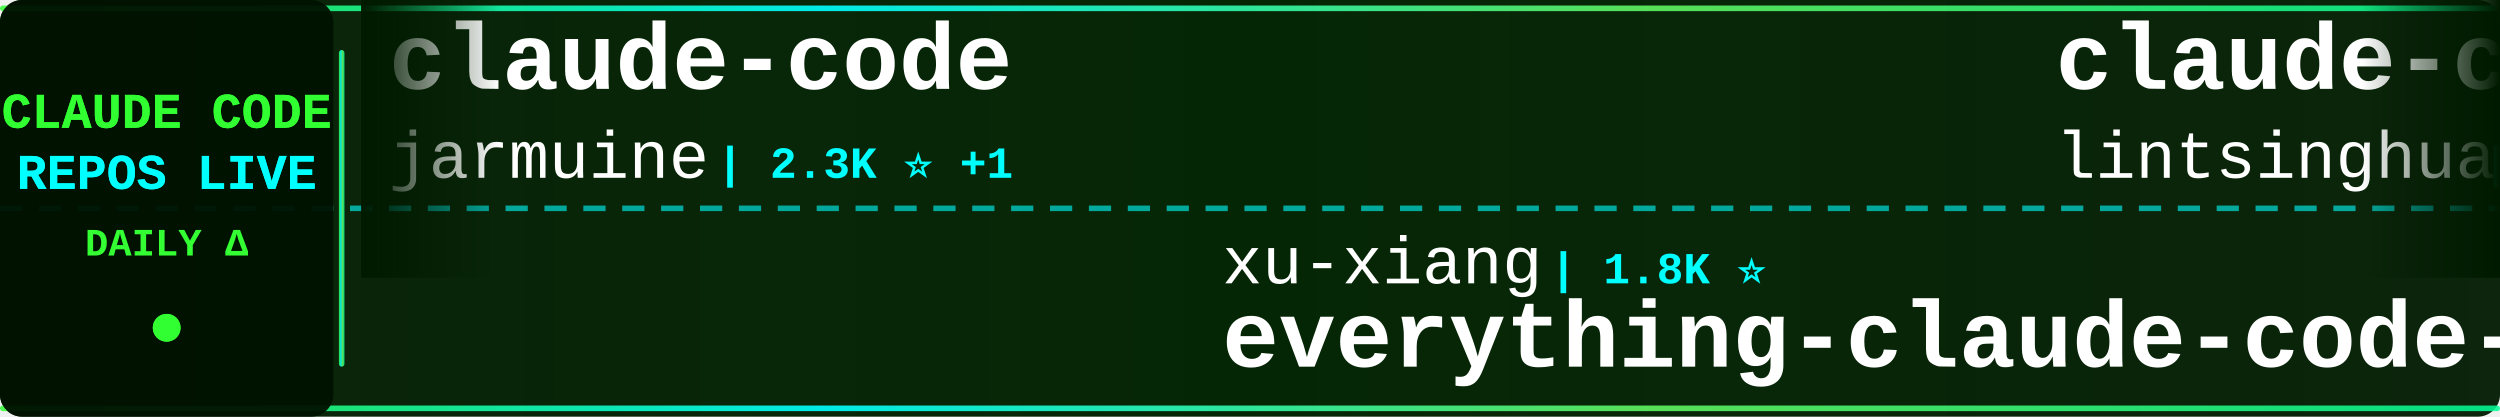
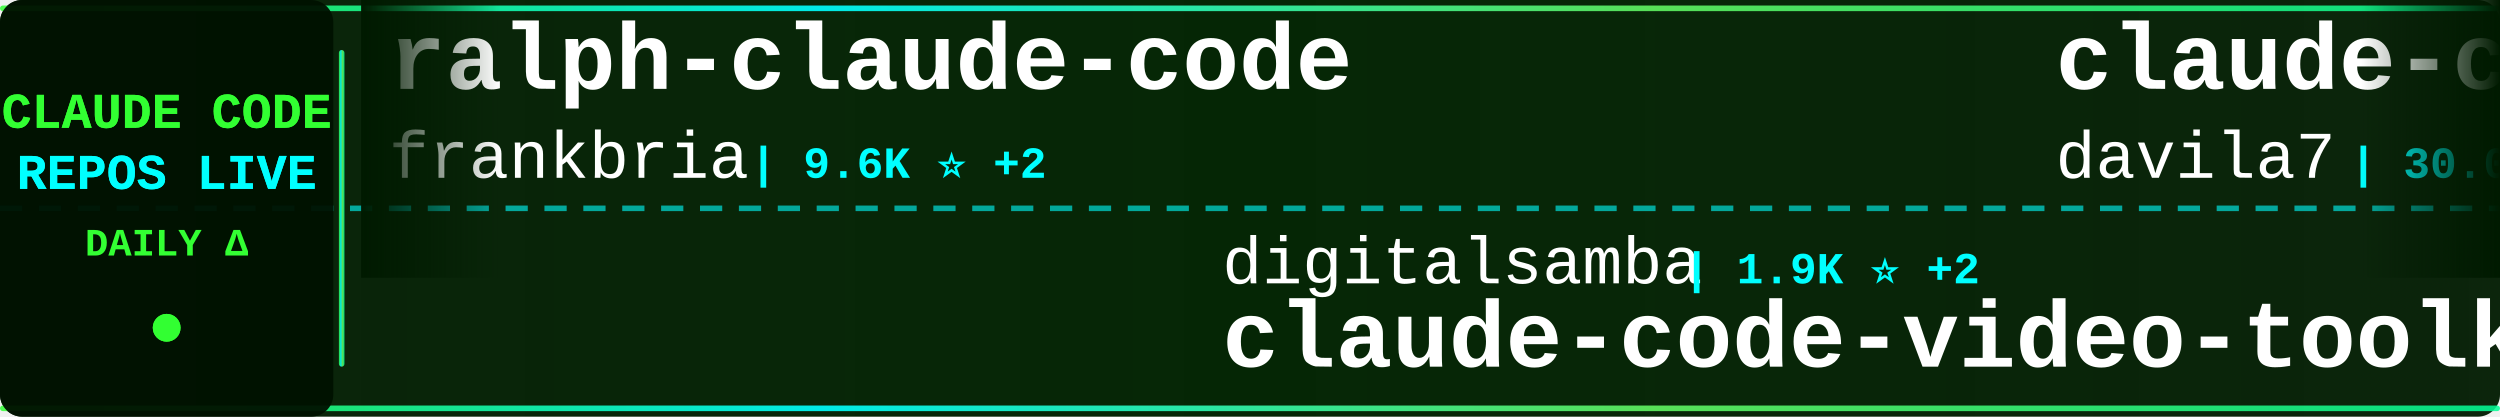
<svg xmlns="http://www.w3.org/2000/svg" width="900" height="150">
  <defs>
    <linearGradient id="tickerBg" x1="0%" y1="0%" x2="100%" y2="0%">
      <stop offset="0%" style="stop-color:#001a00;stop-opacity:0.95" />
      <stop offset="50%" style="stop-color:#002200;stop-opacity:0.98" />
      <stop offset="100%" style="stop-color:#001a00;stop-opacity:0.95" />
    </linearGradient>
    <linearGradient id="borderGrad" x1="0%" y1="0%" x2="100%" y2="0%">
      <stop offset="0%" style="stop-color:#33ff33;stop-opacity:0.85">
        <animate attributeName="stop-opacity" values="0.85;1;0.85" dur="2s" repeatCount="indefinite" />
      </stop>
      <stop offset="33%" style="stop-color:#00ffff;stop-opacity:0.9">
        <animate attributeName="stop-opacity" values="0.9;1;0.9" dur="2.2s" repeatCount="indefinite" />
      </stop>
      <stop offset="66%" style="stop-color:#66ff66;stop-opacity:0.85">
        <animate attributeName="stop-opacity" values="0.85;1;0.85" dur="1.8s" repeatCount="indefinite" />
      </stop>
      <stop offset="100%" style="stop-color:#00ff99;stop-opacity:0.85">
        <animate attributeName="stop-opacity" values="0.85;1;0.85" dur="2s" repeatCount="indefinite" />
      </stop>
    </linearGradient>
    <filter id="textGlow">
      <feGaussianBlur stdDeviation="0.1" result="coloredBlur" />
      <feMerge>
        <feMergeNode in="coloredBlur" />
        <feMergeNode in="SourceGraphic" />
      </feMerge>
    </filter>
    <filter id="metricGlow">
      <feGaussianBlur stdDeviation="0.2" result="coloredBlur" />
      <feMerge>
        <feMergeNode in="coloredBlur" />
        <feMergeNode in="SourceGraphic" />
      </feMerge>
    </filter>
    <linearGradient id="leftFade" x1="0%" y1="0%" x2="100%" y2="0%">
      <stop offset="0%" style="stop-color:#001a00;stop-opacity:1" />
      <stop offset="100%" style="stop-color:#001a00;stop-opacity:0" />
    </linearGradient>
    <linearGradient id="rightFade" x1="0%" y1="0%" x2="100%" y2="0%">
      <stop offset="0%" style="stop-color:#001a00;stop-opacity:0" />
      <stop offset="100%" style="stop-color:#001a00;stop-opacity:1" />
    </linearGradient>
  </defs>
  <rect width="900" height="150" fill="url(#tickerBg)" rx="8" />
  <rect x="0" y="2" width="900" height="2" fill="url(#borderGrad)" rx="1" />
  <rect x="0" y="146" width="900" height="2" fill="url(#borderGrad)" rx="1" />
  <line x1="0" y1="75" x2="900" y2="75" stroke="#00ffff" stroke-width="2" stroke-dasharray="8 6" opacity="0.6" />
  <rect x="0" y="0" width="120" height="150" fill="#001100" opacity="0.95" rx="8" />
  <text x="60" y="46" font-family="'Courier New', monospace" font-size="18" font-weight="bold" fill="#33ff33" text-anchor="middle" filter="url(#textGlow)">
    CLAUDE CODE
  </text>
  <text x="60" y="68" font-family="'Courier New', monospace" font-size="18" font-weight="bold" fill="#00ffff" text-anchor="middle" filter="url(#textGlow)">
    REPOS LIVE
  </text>
  <text x="60" y="92" font-family="'Courier New', monospace" font-size="14" font-weight="bold" fill="#33ff33" text-anchor="middle">
    DAILY Δ
  </text>
  <circle cx="60" cy="118" r="5" fill="#33ff33" filter="url(#metricGlow)">
    <animate attributeName="r" values="4;6;4" dur="1.5s" repeatCount="indefinite" />
    <animate attributeName="opacity" values="0.6;1;0.6" dur="1.5s" repeatCount="indefinite" />
  </circle>
  <rect x="122" y="18" width="2" height="114" fill="url(#borderGrad)" rx="1" />
  <clipPath id="tickerClip">
    <rect x="130" y="0" width="770" height="150" />
  </clipPath>
  <g clip-path="url(#tickerClip)">
    <g id="tickerItems">
      <animateTransform attributeName="transform" attributeType="XML" type="translate" from="0 0" to="-3000 0" dur="54s" repeatCount="indefinite" />
      <g transform="translate(0, 0)">
-         <text x="140" y="32" font-family="'Courier New', monospace" font-size="34" font-weight="bold" fill="#ffffff">claude-code</text>
-         <text x="140" y="64" font-family="'Courier New', monospace" font-size="24" font-weight="normal" fill="#ffffff" opacity="1.0">jarmuine</text>
-         <text x="258" y="64" font-family="'Courier New', monospace" font-size="16" font-weight="bold" fill="#00ffff"> | 2.3K ⭐ +1</text>
+         <text x="140" y="32" font-family="'Courier New', monospace" font-size="34" font-weight="bold" fill="#ffffff">ralph-claude-code</text>
+         <text x="140" y="64" font-family="'Courier New', monospace" font-size="24" font-weight="normal" fill="#ffffff" opacity="1.0">frankbria</text>
+         <text x="270" y="64" font-family="'Courier New', monospace" font-size="16" font-weight="bold" fill="#00ffff"> | 9.6K ⭐ +2</text>
      </g>
      <g transform="translate(300, 0)">
-         <text x="140" y="102" font-family="'Courier New', monospace" font-size="24" font-weight="normal" fill="#ffffff" opacity="1.0">xu-xiang</text>
-         <text x="258" y="102" font-family="'Courier New', monospace" font-size="16" font-weight="bold" fill="#00ffff"> | 1.8K ⭐</text>
-         <text x="140" y="132" font-family="'Courier New', monospace" font-size="34" font-weight="bold" fill="#ffffff">everything-claude-code-z...</text>
+         <text x="140" y="102" font-family="'Courier New', monospace" font-size="24" font-weight="normal" fill="#ffffff" opacity="1.0">digitalsamba</text>
+         <text x="306" y="102" font-family="'Courier New', monospace" font-size="16" font-weight="bold" fill="#00ffff"> | 1.9K ⭐ +2</text>
+         <text x="140" y="132" font-family="'Courier New', monospace" font-size="34" font-weight="bold" fill="#ffffff">claude-code-video-toolki...</text>
      </g>
      <g transform="translate(600, 0)">
-         <text x="140" y="32" font-family="'Courier New', monospace" font-size="34" font-weight="bold" fill="#ffffff">claude-code-book</text>
-         <text x="140" y="64" font-family="'Courier New', monospace" font-size="24" font-weight="normal" fill="#ffffff" opacity="1.0">lintsinghua</text>
-         <text x="294" y="64" font-family="'Courier New', monospace" font-size="16" font-weight="bold" fill="#00ffff"> | 4.0K ⭐</text>
+         <text x="140" y="32" font-family="'Courier New', monospace" font-size="34" font-weight="bold" fill="#ffffff">claude-code-templates</text>
+         <text x="140" y="64" font-family="'Courier New', monospace" font-size="24" font-weight="normal" fill="#ffffff" opacity="1.0">davila7</text>
+         <text x="246" y="64" font-family="'Courier New', monospace" font-size="16" font-weight="bold" fill="#00ffff"> | 30.0K ⭐ +3</text>
      </g>
      <g transform="translate(900, 0)">
-         <text x="140" y="102" font-family="'Courier New', monospace" font-size="24" font-weight="normal" fill="#ffffff" opacity="1.0">alejandrobalderas</text>
-         <text x="366" y="102" font-family="'Courier New', monospace" font-size="16" font-weight="bold" fill="#00ffff"> | 2.7K ⭐</text>
-         <text x="140" y="132" font-family="'Courier New', monospace" font-size="34" font-weight="bold" fill="#ffffff">claude-code-from-source</text>
+         <text x="140" y="102" font-family="'Courier New', monospace" font-size="24" font-weight="normal" fill="#ffffff" opacity="1.0">disler</text>
+         <text x="234" y="102" font-family="'Courier New', monospace" font-size="16" font-weight="bold" fill="#00ffff"> | 1.6K ⭐ +2</text>
+         <text x="140" y="132" font-family="'Courier New', monospace" font-size="34" font-weight="bold" fill="#ffffff">pi-vs-claude-code</text>
      </g>
      <g transform="translate(1200, 0)">
-         <text x="140" y="32" font-family="'Courier New', monospace" font-size="34" font-weight="bold" fill="#ffffff">claude-code-tudou</text>
-         <text x="140" y="64" font-family="'Courier New', monospace" font-size="24" font-weight="normal" fill="#ffffff" opacity="1.0">AICoderTudou</text>
-         <text x="306" y="64" font-family="'Courier New', monospace" font-size="16" font-weight="bold" fill="#00ffff"> | 497 ⭐</text>
+         <text x="140" y="32" font-family="'Courier New', monospace" font-size="34" font-weight="bold" fill="#ffffff">awesome-claude-code</text>
+         <text x="140" y="64" font-family="'Courier New', monospace" font-size="24" font-weight="normal" fill="#ffffff" opacity="1.0">jqueryscript</text>
+         <text x="306" y="64" font-family="'Courier New', monospace" font-size="16" font-weight="bold" fill="#00ffff"> | 483 ⭐</text>
      </g>
      <g transform="translate(1500, 0)">
-         <text x="140" y="102" font-family="'Courier New', monospace" font-size="24" font-weight="normal" fill="#ffffff" opacity="1.0">shanraisshan</text>
-         <text x="306" y="102" font-family="'Courier New', monospace" font-size="16" font-weight="bold" fill="#00ffff"> | 63.8K ⭐ +16</text>
-         <text x="140" y="132" font-family="'Courier New', monospace" font-size="34" font-weight="bold" fill="#ffffff">claude-code-best-practic...</text>
+         <text x="140" y="102" font-family="'Courier New', monospace" font-size="24" font-weight="normal" fill="#ffffff" opacity="1.0">Alishahryar1</text>
+         <text x="306" y="102" font-family="'Courier New', monospace" font-size="16" font-weight="bold" fill="#00ffff"> | 43.2K ⭐ +34</text>
+         <text x="140" y="132" font-family="'Courier New', monospace" font-size="34" font-weight="bold" fill="#ffffff">free-claude-code</text>
      </g>
      <g transform="translate(1800, 0)">
-         <text x="140" y="32" font-family="'Courier New', monospace" font-size="34" font-weight="bold" fill="#ffffff">ECC</text>
-         <text x="140" y="64" font-family="'Courier New', monospace" font-size="24" font-weight="normal" fill="#ffffff" opacity="1.0">affaan-m</text>
-         <text x="258" y="64" font-family="'Courier New', monospace" font-size="16" font-weight="bold" fill="#00ffff"> | 236.6K ⭐ +81</text>
+         <text x="140" y="32" font-family="'Courier New', monospace" font-size="34" font-weight="bold" fill="#ffffff">claude-code-proxy</text>
+         <text x="140" y="64" font-family="'Courier New', monospace" font-size="24" font-weight="normal" fill="#ffffff" opacity="1.0">1rgs</text>
+         <text x="210" y="64" font-family="'Courier New', monospace" font-size="16" font-weight="bold" fill="#00ffff"> | 3.7K ⭐</text>
      </g>
      <g transform="translate(2100, 0)">
-         <text x="140" y="102" font-family="'Courier New', monospace" font-size="24" font-weight="normal" fill="#ffffff" opacity="1.0">zebbern</text>
-         <text x="246" y="102" font-family="'Courier New', monospace" font-size="16" font-weight="bold" fill="#00ffff"> | 4.4K ⭐ +1</text>
-         <text x="140" y="132" font-family="'Courier New', monospace" font-size="34" font-weight="bold" fill="#ffffff">claude-code-guide</text>
+         <text x="140" y="102" font-family="'Courier New', monospace" font-size="24" font-weight="normal" fill="#ffffff" opacity="1.0">shareAI-lab</text>
+         <text x="294" y="102" font-family="'Courier New', monospace" font-size="16" font-weight="bold" fill="#00ffff"> | 72.9K ⭐ +10</text>
+         <text x="140" y="132" font-family="'Courier New', monospace" font-size="34" font-weight="bold" fill="#ffffff">learn-claude-code</text>
      </g>
      <g transform="translate(2400, 0)">
-         <text x="140" y="32" font-family="'Courier New', monospace" font-size="34" font-weight="bold" fill="#ffffff">Dive-into-Claude-Code</text>
-         <text x="140" y="64" font-family="'Courier New', monospace" font-size="24" font-weight="normal" fill="#ffffff" opacity="1.0">VILA-Lab</text>
-         <text x="258" y="64" font-family="'Courier New', monospace" font-size="16" font-weight="bold" fill="#00ffff"> | 2.0K ⭐</text>
+         <text x="140" y="32" font-family="'Courier New', monospace" font-size="34" font-weight="bold" fill="#ffffff">oh-my-claudecode</text>
+         <text x="140" y="64" font-family="'Courier New', monospace" font-size="24" font-weight="normal" fill="#ffffff" opacity="1.0">Yeachan-Heo</text>
+         <text x="294" y="64" font-family="'Courier New', monospace" font-size="16" font-weight="bold" fill="#00ffff"> | 38.2K ⭐ +5</text>
      </g>
      <g transform="translate(2700, 0)">
-         <text x="140" y="102" font-family="'Courier New', monospace" font-size="24" font-weight="normal" fill="#ffffff" opacity="1.0">centminmod</text>
-         <text x="282" y="102" font-family="'Courier New', monospace" font-size="16" font-weight="bold" fill="#00ffff"> | 2.5K ⭐ +1</text>
-         <text x="140" y="132" font-family="'Courier New', monospace" font-size="34" font-weight="bold" fill="#ffffff">my-claude-code-setup</text>
+         <text x="140" y="102" font-family="'Courier New', monospace" font-size="24" font-weight="normal" fill="#ffffff" opacity="1.0">multica-ai</text>
+         <text x="282" y="102" font-family="'Courier New', monospace" font-size="16" font-weight="bold" fill="#00ffff"> | 198.3K ⭐ +74</text>
+         <text x="140" y="132" font-family="'Courier New', monospace" font-size="34" font-weight="bold" fill="#ffffff">andrej-karpathy-skills</text>
      </g>
      <g transform="translate(3000, 0)">
-         <text x="140" y="32" font-family="'Courier New', monospace" font-size="34" font-weight="bold" fill="#ffffff">claude-code</text>
-         <text x="140" y="64" font-family="'Courier New', monospace" font-size="24" font-weight="normal" fill="#ffffff" opacity="1.0">jarmuine</text>
-         <text x="258" y="64" font-family="'Courier New', monospace" font-size="16" font-weight="bold" fill="#00ffff"> | 2.3K ⭐ +1</text>
+         <text x="140" y="32" font-family="'Courier New', monospace" font-size="34" font-weight="bold" fill="#ffffff">ralph-claude-code</text>
+         <text x="140" y="64" font-family="'Courier New', monospace" font-size="24" font-weight="normal" fill="#ffffff" opacity="1.0">frankbria</text>
+         <text x="270" y="64" font-family="'Courier New', monospace" font-size="16" font-weight="bold" fill="#00ffff"> | 9.6K ⭐ +2</text>
      </g>
      <g transform="translate(3300, 0)">
-         <text x="140" y="102" font-family="'Courier New', monospace" font-size="24" font-weight="normal" fill="#ffffff" opacity="1.0">xu-xiang</text>
-         <text x="258" y="102" font-family="'Courier New', monospace" font-size="16" font-weight="bold" fill="#00ffff"> | 1.8K ⭐</text>
-         <text x="140" y="132" font-family="'Courier New', monospace" font-size="34" font-weight="bold" fill="#ffffff">everything-claude-code-z...</text>
+         <text x="140" y="102" font-family="'Courier New', monospace" font-size="24" font-weight="normal" fill="#ffffff" opacity="1.0">digitalsamba</text>
+         <text x="306" y="102" font-family="'Courier New', monospace" font-size="16" font-weight="bold" fill="#00ffff"> | 1.9K ⭐ +2</text>
+         <text x="140" y="132" font-family="'Courier New', monospace" font-size="34" font-weight="bold" fill="#ffffff">claude-code-video-toolki...</text>
      </g>
      <g transform="translate(3600, 0)">
-         <text x="140" y="32" font-family="'Courier New', monospace" font-size="34" font-weight="bold" fill="#ffffff">claude-code-book</text>
-         <text x="140" y="64" font-family="'Courier New', monospace" font-size="24" font-weight="normal" fill="#ffffff" opacity="1.0">lintsinghua</text>
-         <text x="294" y="64" font-family="'Courier New', monospace" font-size="16" font-weight="bold" fill="#00ffff"> | 4.0K ⭐</text>
+         <text x="140" y="32" font-family="'Courier New', monospace" font-size="34" font-weight="bold" fill="#ffffff">claude-code-templates</text>
+         <text x="140" y="64" font-family="'Courier New', monospace" font-size="24" font-weight="normal" fill="#ffffff" opacity="1.0">davila7</text>
+         <text x="246" y="64" font-family="'Courier New', monospace" font-size="16" font-weight="bold" fill="#00ffff"> | 30.0K ⭐ +3</text>
      </g>
      <g transform="translate(3900, 0)">
-         <text x="140" y="102" font-family="'Courier New', monospace" font-size="24" font-weight="normal" fill="#ffffff" opacity="1.0">alejandrobalderas</text>
-         <text x="366" y="102" font-family="'Courier New', monospace" font-size="16" font-weight="bold" fill="#00ffff"> | 2.7K ⭐</text>
-         <text x="140" y="132" font-family="'Courier New', monospace" font-size="34" font-weight="bold" fill="#ffffff">claude-code-from-source</text>
+         <text x="140" y="102" font-family="'Courier New', monospace" font-size="24" font-weight="normal" fill="#ffffff" opacity="1.0">disler</text>
+         <text x="234" y="102" font-family="'Courier New', monospace" font-size="16" font-weight="bold" fill="#00ffff"> | 1.6K ⭐ +2</text>
+         <text x="140" y="132" font-family="'Courier New', monospace" font-size="34" font-weight="bold" fill="#ffffff">pi-vs-claude-code</text>
      </g>
    </g>
  </g>
  <rect x="130" y="0" width="50" height="100" fill="url(#leftFade)" />
  <rect x="850" y="0" width="50" height="100" fill="url(#rightFade)" />
</svg>
